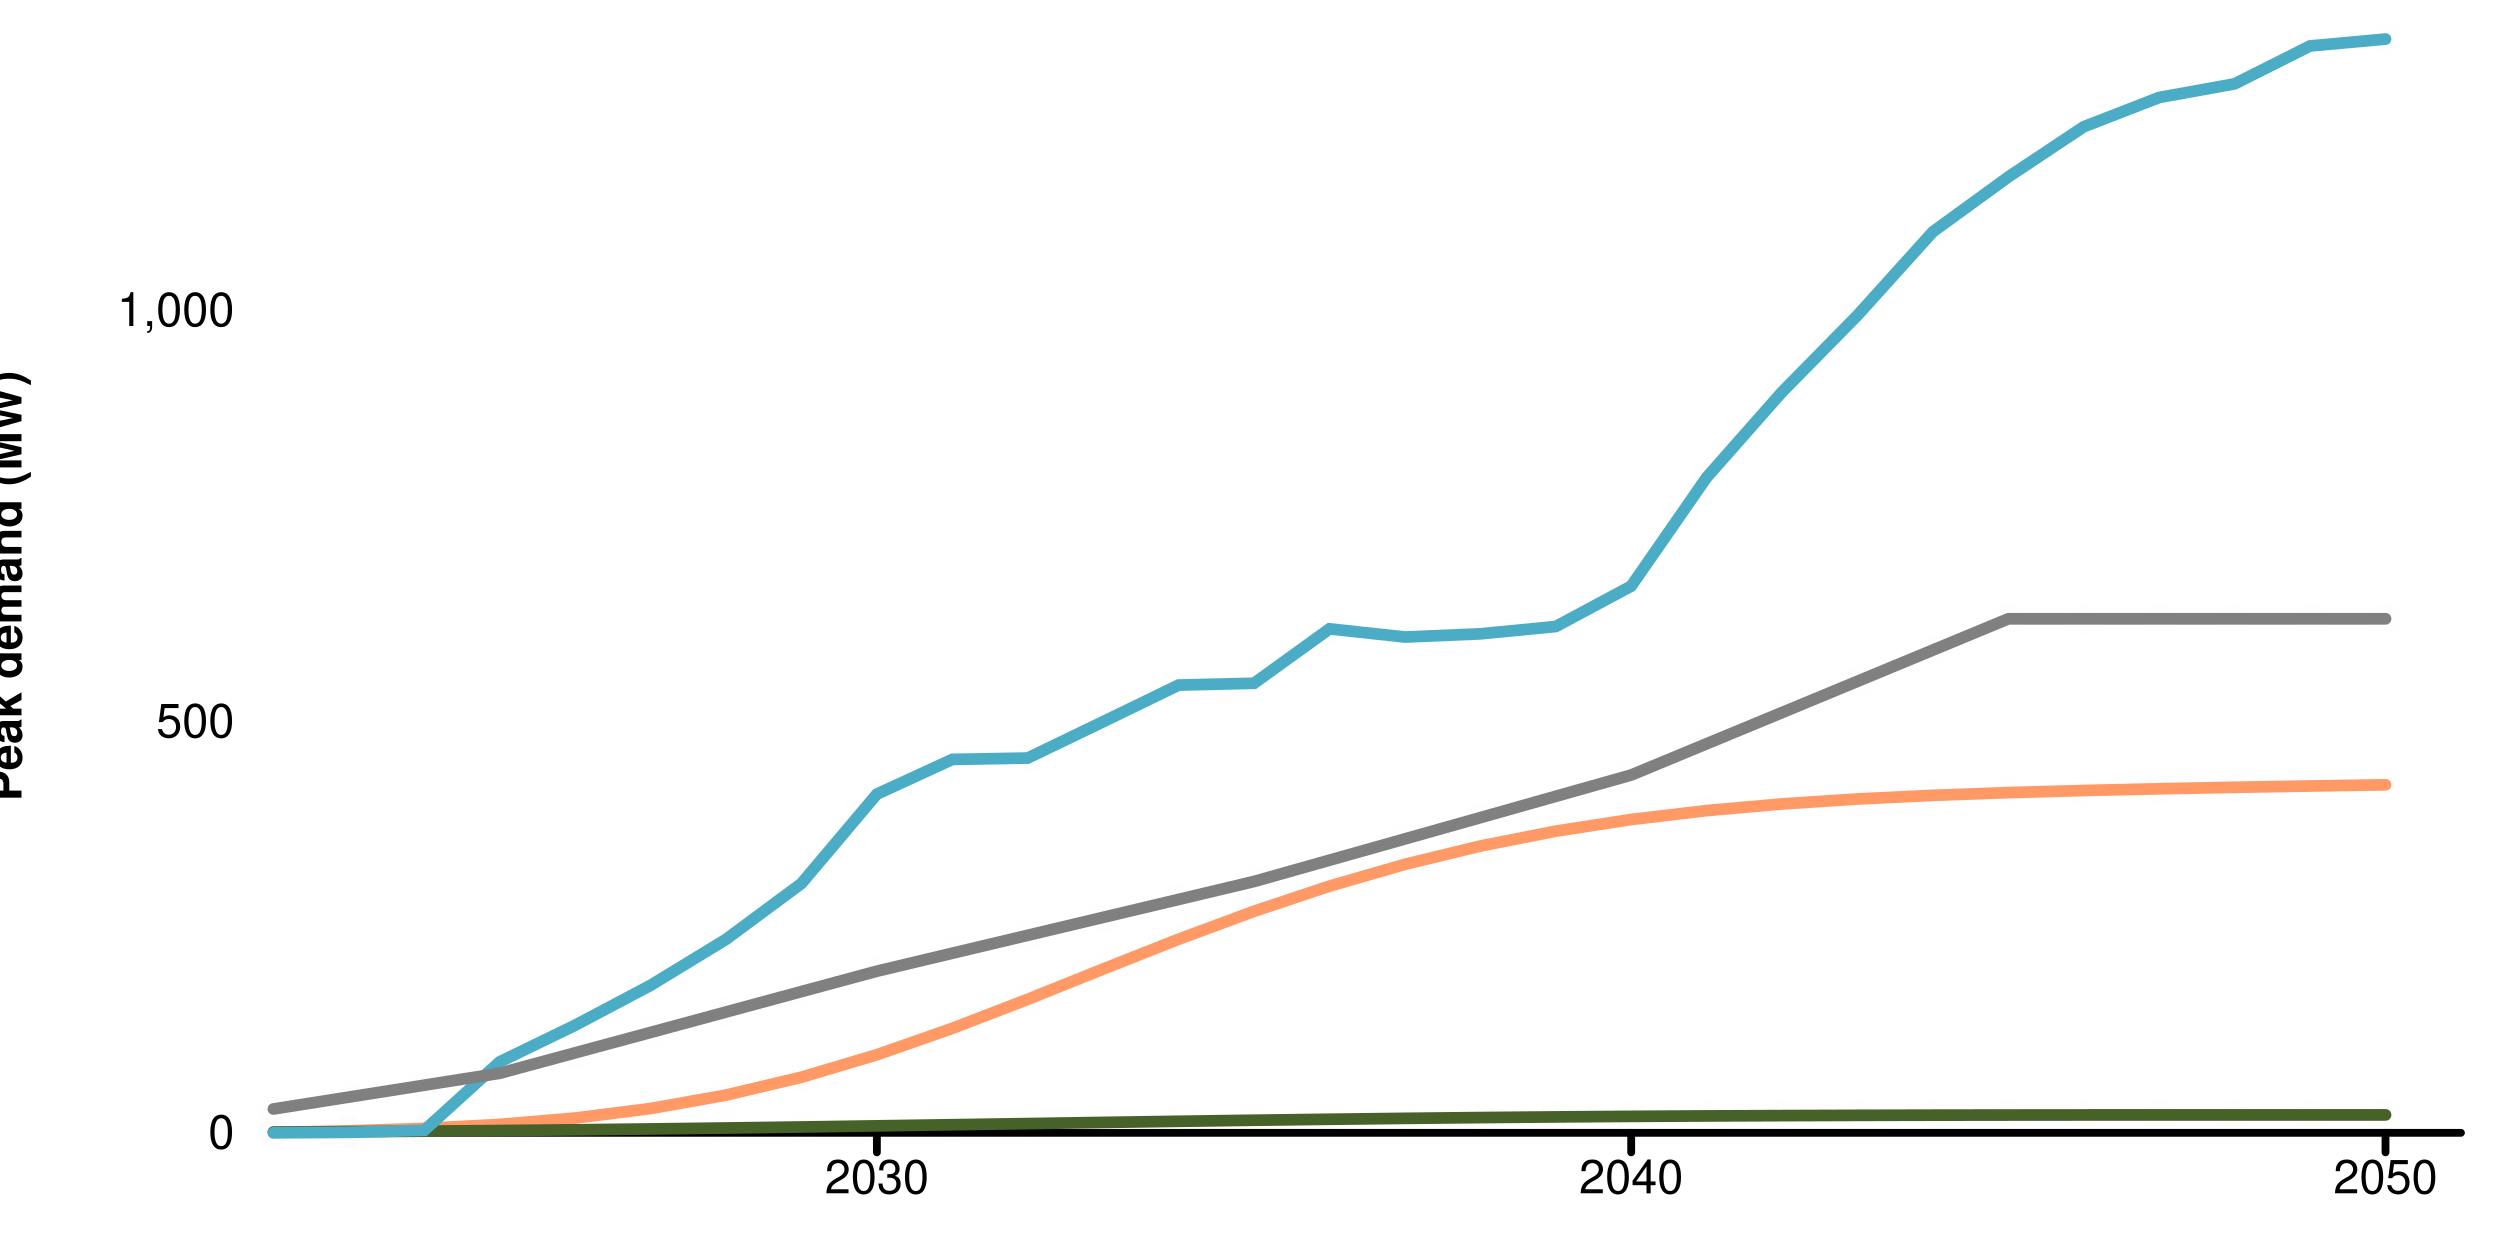
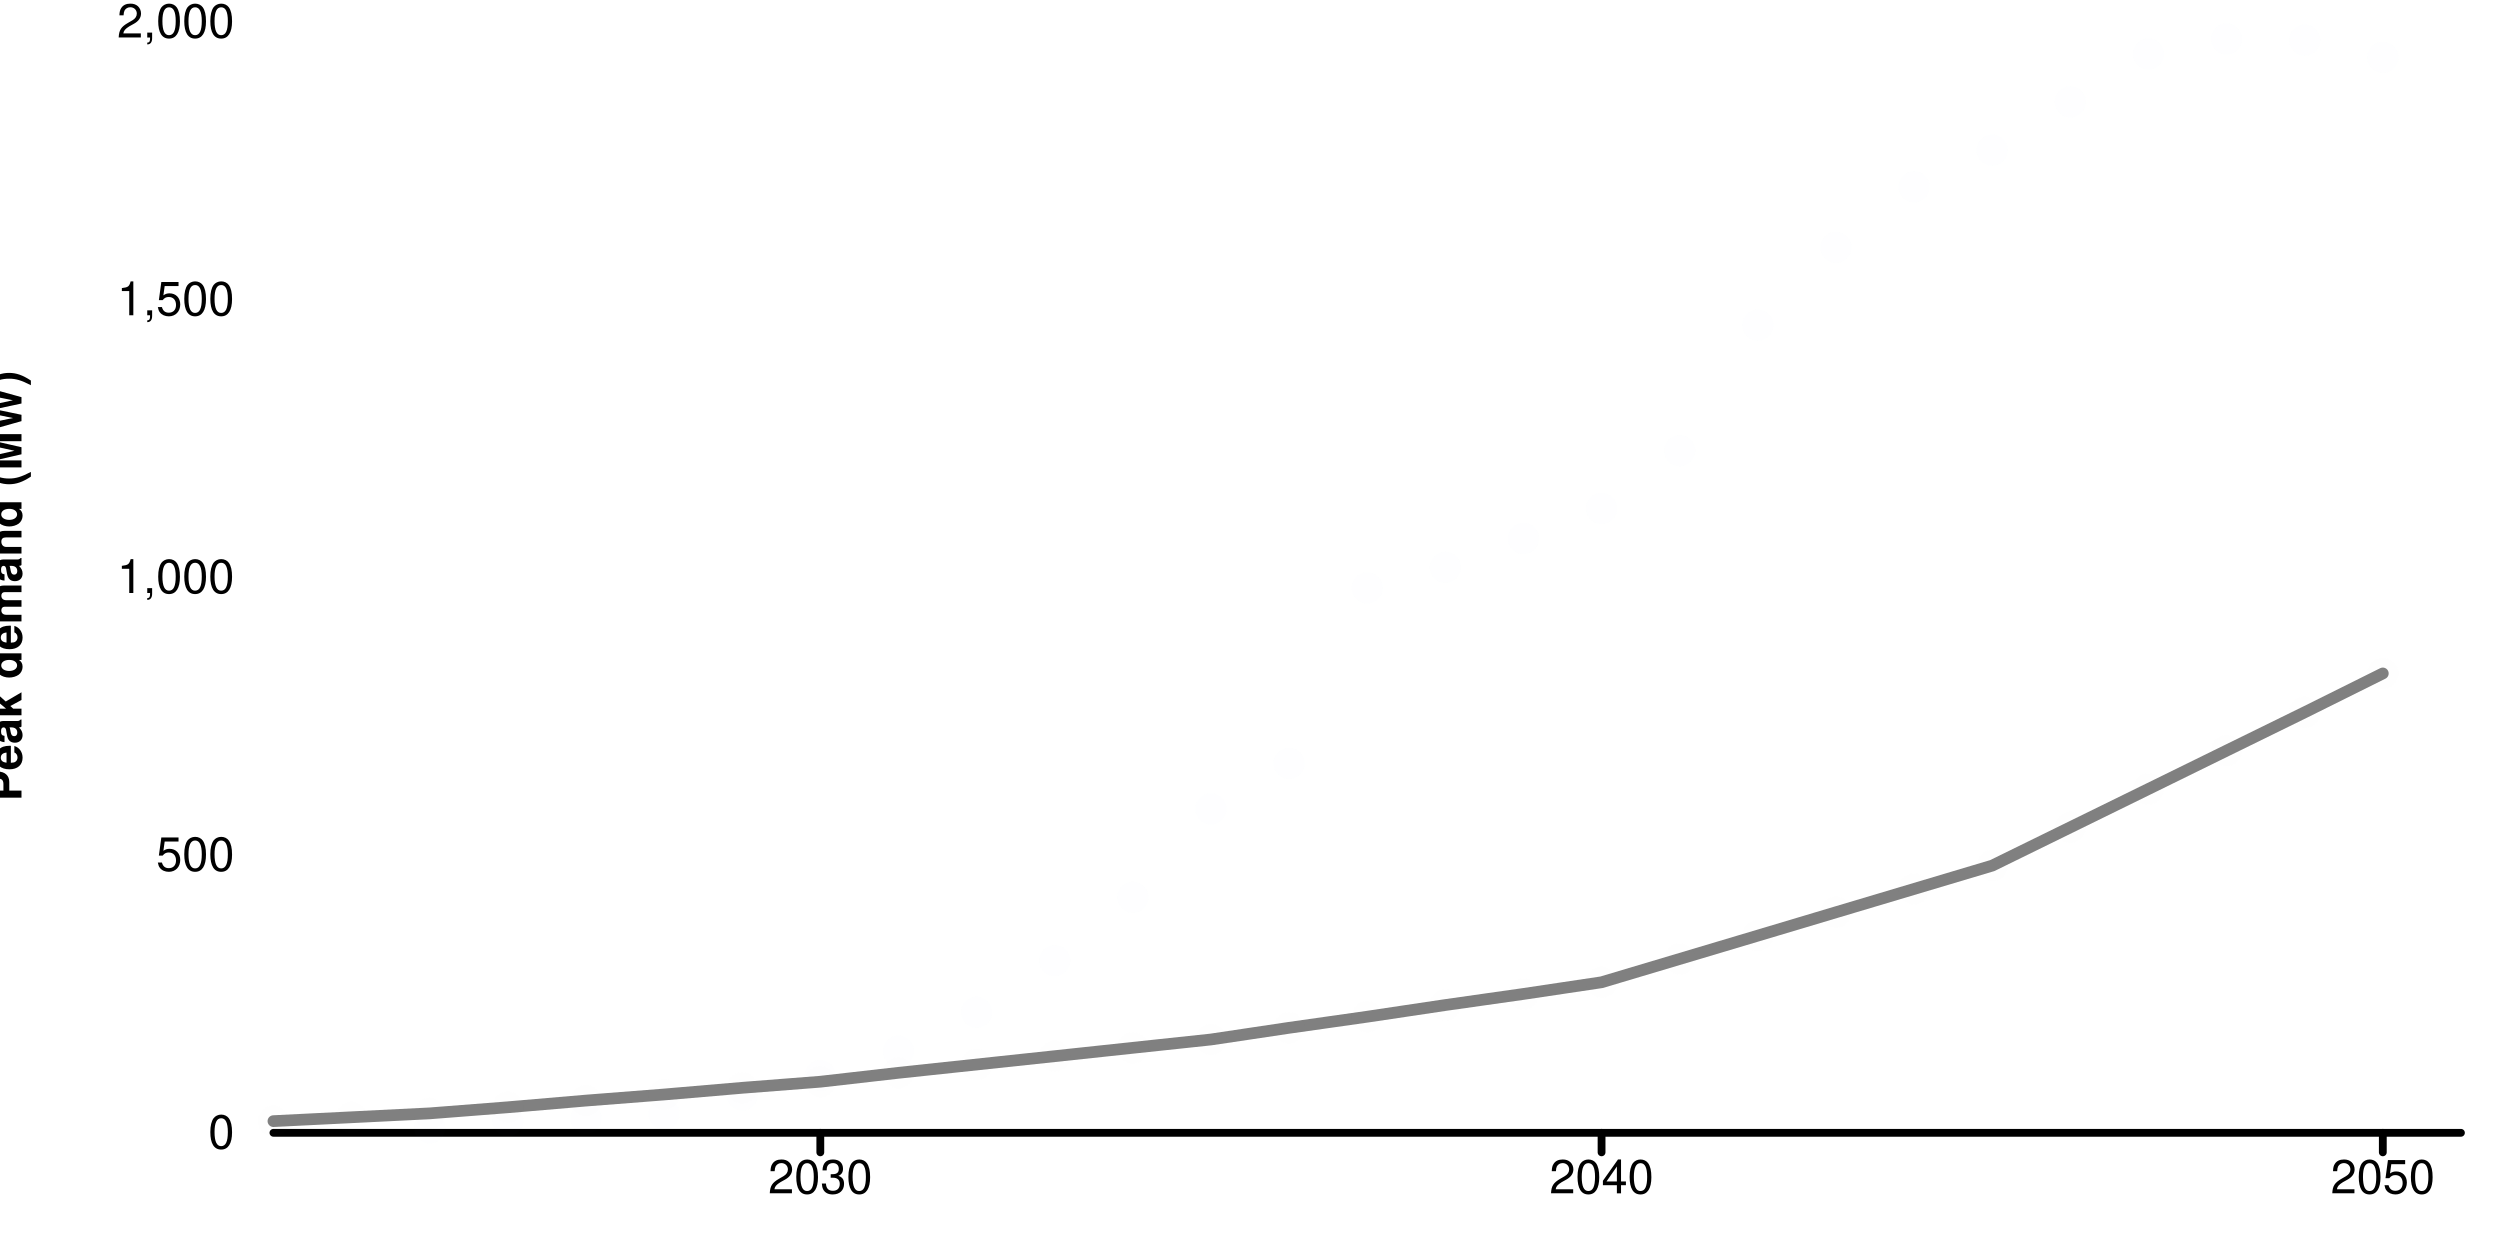
<svg xmlns="http://www.w3.org/2000/svg" width="640" height="320" viewBox="0 0 640 320" preserveAspectRatio="xMinYMin meet" overflow="visible" class="oi-chart-main" data-type="line-chart">
  <defs>
    <style>
	.series path.line { fill-opacity: 0; }
	.series path.line.dotted { stroke-dasharray: 12 20 }
	.series:hover path.line, .series.on path.line { stroke-width: 5; }
	.series .marker { opacity:0.01; }
	.series:hover .marker, .series.active .marker, .series .marker.selected { opacity:1!important; }
	.series .marker:hover, .series .marker.on { r: 6px!important; fill: black; }
	.grid { font-family: "Helvetica Neue",Helvetica,Arial,"Lucida Grande",sans-serif; }
	.grid line { stroke: rgb(0,0,0); stroke-width: 2; stroke-linecap: round; }
	.grid.grid-x text { text-anchor: middle; dominant-baseline: hanging; transform: translateY(10px); }
	.grid.grid-y text { text-anchor: end; dominant-baseline: middle; transform: translateX(-10px); }
	</style>
  </defs>
  <g class="grid grid-y">
    <line x1="70" y1="290" x2="630" y2="290" data-left="70" />
    <text x="70" y="290" text-anchor="end">0</text>
-     <text x="70" y="184.725" text-anchor="end">500</text>
-     <text x="70" y="79.45" text-anchor="end">1,000</text>
+     <text x="70" y="218.898" text-anchor="end">500</text>
+     <text x="70" y="147.796" text-anchor="end">1,000</text>
+     <text x="70" y="76.694" text-anchor="end">1,500</text>
+     <text x="70" y="5.592" text-anchor="end">2,000</text>
    <text style="text-anchor:middle;dominant-baseline:hanging;font-weight:bold;transform: translateY(150px) rotate(-90deg);">Peak demand (MW)</text>
  </g>
  <g class="grid grid-x">
-     <line class="tick" x1="224.483" y1="290" x2="224.483" y2="295" />
-     <text x="224.483" y="290" text-anchor="middle">2030</text>
-     <line class="tick" x1="417.586" y1="290" x2="417.586" y2="295" />
-     <text x="417.586" y="290" text-anchor="middle">2040</text>
-     <line class="tick" x1="610.69" y1="290" x2="610.69" y2="295" />
-     <text x="610.69" y="290" text-anchor="middle">2050</text>
+     <line class="tick" x1="210" y1="290" x2="210" y2="295" />
+     <text x="210" y="290" text-anchor="middle">2030</text>
+     <line class="tick" x1="410" y1="290" x2="410" y2="295" />
+     <text x="410" y="290" text-anchor="middle">2040</text>
+     <line class="tick" x1="610" y1="290" x2="610" y2="295" />
+     <text x="610" y="290" text-anchor="middle">2050</text>
    <text style="text-anchor:middle;dominant-baseline:hanging;font-weight:bold;transform: translateY(150px) rotate(-90deg);" />
  </g>
  <g class="data-layer" role="table">
-     <g data-scenario="electric-hgvs" class="series series-1" tabindex="0" role="row" aria-label="Series: Electric HGVs" data-series="1">
-       <path d="M 70.00,289.88L 89.31,289.50L 108.62,288.86L 127.93,287.85L 147.24,286.22L 166.55,283.78L 185.86,280.34L 205.17,275.76L 224.48,270.01L 243.79,263.26L 263.10,255.82L 282.41,248.07L 301.72,240.44L 321.03,233.29L 340.34,226.85L 359.66,221.26L 378.97,216.58L 398.28,212.77L 417.59,209.79L 436.90,207.51L 456.21,205.80L 475.52,204.54L 494.83,203.61L 514.14,202.91L 533.45,202.37L 552.76,201.93L 572.07,201.55L 591.38,201.22L 610.69,200.91" id="Electric HGVs" class="line" stroke="#FF9966" stroke-width="3" stroke-linecap="round" />
-       <circle class="marker" cx="70.00" cy="289.88" data-y="0.584" data-x="2022" data-i="0" data-series="1" r="4" fill="#FF9966" roll="cell" />
-       <circle class="marker" cx="89.31" cy="289.50" data-y="2.352" data-x="2023" data-i="1" data-series="1" r="4" fill="#FF9966" roll="cell" />
-       <circle class="marker" cx="108.62" cy="288.86" data-y="5.391" data-x="2024" data-i="2" data-series="1" r="4" fill="#FF9966" roll="cell" />
-       <circle class="marker" cx="127.93" cy="287.85" data-y="10.192" data-x="2025" data-i="3" data-series="1" r="4" fill="#FF9966" roll="cell" />
-       <circle class="marker" cx="147.24" cy="286.22" data-y="17.949" data-x="2026" data-i="4" data-series="1" r="4" fill="#FF9966" roll="cell" />
-       <circle class="marker" cx="166.55" cy="283.78" data-y="29.537" data-x="2027" data-i="5" data-series="1" r="4" fill="#FF9966" roll="cell" />
-       <circle class="marker" cx="185.86" cy="280.34" data-y="45.879" data-x="2028" data-i="6" data-series="1" r="4" fill="#FF9966" roll="cell" />
-       <circle class="marker" cx="205.17" cy="275.76" data-y="67.650" data-x="2029" data-i="7" data-series="1" r="4" fill="#FF9966" roll="cell" />
-       <circle class="marker" cx="224.48" cy="270.01" data-y="94.960" data-x="2030" data-i="8" data-series="1" r="4" fill="#FF9966" roll="cell" />
-       <circle class="marker" cx="243.79" cy="263.26" data-y="127.024" data-x="2031" data-i="9" data-series="1" r="4" fill="#FF9966" roll="cell" />
-       <circle class="marker" cx="263.10" cy="255.82" data-y="162.331" data-x="2032" data-i="10" data-series="1" r="4" fill="#FF9966" roll="cell" />
-       <circle class="marker" cx="282.41" cy="248.07" data-y="199.151" data-x="2033" data-i="11" data-series="1" r="4" fill="#FF9966" roll="cell" />
-       <circle class="marker" cx="301.72" cy="240.44" data-y="235.399" data-x="2034" data-i="12" data-series="1" r="4" fill="#FF9966" roll="cell" />
-       <circle class="marker" cx="321.03" cy="233.29" data-y="269.366" data-x="2035" data-i="13" data-series="1" r="4" fill="#FF9966" roll="cell" />
-       <circle class="marker" cx="340.34" cy="226.85" data-y="299.923" data-x="2036" data-i="14" data-series="1" r="4" fill="#FF9966" roll="cell" />
-       <circle class="marker" cx="359.66" cy="221.26" data-y="326.459" data-x="2037" data-i="15" data-series="1" r="4" fill="#FF9966" roll="cell" />
-       <circle class="marker" cx="378.97" cy="216.58" data-y="348.729" data-x="2038" data-i="16" data-series="1" r="4" fill="#FF9966" roll="cell" />
-       <circle class="marker" cx="398.28" cy="212.77" data-y="366.796" data-x="2039" data-i="17" data-series="1" r="4" fill="#FF9966" roll="cell" />
-       <circle class="marker" cx="417.59" cy="209.79" data-y="380.974" data-x="2040" data-i="18" data-series="1" r="4" fill="#FF9966" roll="cell" />
-       <circle class="marker" cx="436.90" cy="207.51" data-y="391.805" data-x="2041" data-i="19" data-series="1" r="4" fill="#FF9966" roll="cell" />
-       <circle class="marker" cx="456.21" cy="205.80" data-y="399.899" data-x="2042" data-i="20" data-series="1" r="4" fill="#FF9966" roll="cell" />
-       <circle class="marker" cx="475.52" cy="204.54" data-y="405.870" data-x="2043" data-i="21" data-series="1" r="4" fill="#FF9966" roll="cell" />
-       <circle class="marker" cx="494.83" cy="203.61" data-y="410.290" data-x="2044" data-i="22" data-series="1" r="4" fill="#FF9966" roll="cell" />
-       <circle class="marker" cx="514.14" cy="202.91" data-y="413.617" data-x="2045" data-i="23" data-series="1" r="4" fill="#FF9966" roll="cell" />
-       <circle class="marker" cx="533.45" cy="202.37" data-y="416.199" data-x="2046" data-i="24" data-series="1" r="4" fill="#FF9966" roll="cell" />
-       <circle class="marker" cx="552.76" cy="201.93" data-y="418.291" data-x="2047" data-i="25" data-series="1" r="4" fill="#FF9966" roll="cell" />
-       <circle class="marker" cx="572.07" cy="201.55" data-y="420.074" data-x="2048" data-i="26" data-series="1" r="4" fill="#FF9966" roll="cell" />
-       <circle class="marker" cx="591.38" cy="201.22" data-y="421.667" data-x="2049" data-i="27" data-series="1" r="4" fill="#FF9966" roll="cell" />
-       <circle class="marker" cx="610.69" cy="200.91" data-y="423.149" data-x="2050" data-i="28" data-series="1" r="4" fill="#FF9966" roll="cell" />
+     <g data-scenario="electrolysers" class="series series-1" tabindex="0" role="row" aria-label="Series: Electrolysers" data-series="1">
+       <path d="L 110.00,288.72L 130.00,286.87L 150.00,286.30L 170.00,285.17L 190.00,280.33L 210.00,275.35L 230.00,269.10L 250.00,259.14L 270.00,245.92L 290.00,229.71L 310.00,207.09L 330.00,195.43L 350.00,150.50L 370.00,145.24L 390.00,137.84L 410.00,130.16L 430.00,115.37L 450.00,83.24L 470.00,63.33L 490.00,47.83L 510.00,38.44L 530.00,26.07L 550.00,13.84L 570.00,10.00L 590.00,10.28L 610.00,14.69" id="Electrolysers" class="line" stroke="#4BACC6" stroke-width="3" stroke-linecap="round" />
+       <circle class="marker" cx="110.00" cy="288.72" data-y="9" data-x="2025" data-i="2" data-series="1" r="4" fill="#4BACC6" roll="cell" />
+       <circle class="marker" cx="130.00" cy="286.87" data-y="22" data-x="2026" data-i="3" data-series="1" r="4" fill="#4BACC6" roll="cell" />
+       <circle class="marker" cx="150.00" cy="286.30" data-y="26" data-x="2027" data-i="4" data-series="1" r="4" fill="#4BACC6" roll="cell" />
+       <circle class="marker" cx="170.00" cy="285.17" data-y="34" data-x="2028" data-i="5" data-series="1" r="4" fill="#4BACC6" roll="cell" />
+       <circle class="marker" cx="190.00" cy="280.33" data-y="68" data-x="2029" data-i="6" data-series="1" r="4" fill="#4BACC6" roll="cell" />
+       <circle class="marker" cx="210.00" cy="275.35" data-y="103" data-x="2030" data-i="7" data-series="1" r="4" fill="#4BACC6" roll="cell" />
+       <circle class="marker" cx="230.00" cy="269.10" data-y="147" data-x="2031" data-i="8" data-series="1" r="4" fill="#4BACC6" roll="cell" />
+       <circle class="marker" cx="250.00" cy="259.14" data-y="217" data-x="2032" data-i="9" data-series="1" r="4" fill="#4BACC6" roll="cell" />
+       <circle class="marker" cx="270.00" cy="245.92" data-y="310" data-x="2033" data-i="10" data-series="1" r="4" fill="#4BACC6" roll="cell" />
+       <circle class="marker" cx="290.00" cy="229.71" data-y="424" data-x="2034" data-i="11" data-series="1" r="4" fill="#4BACC6" roll="cell" />
+       <circle class="marker" cx="310.00" cy="207.09" data-y="583" data-x="2035" data-i="12" data-series="1" r="4" fill="#4BACC6" roll="cell" />
+       <circle class="marker" cx="330.00" cy="195.43" data-y="665" data-x="2036" data-i="13" data-series="1" r="4" fill="#4BACC6" roll="cell" />
+       <circle class="marker" cx="350.00" cy="150.50" data-y="981" data-x="2037" data-i="14" data-series="1" r="4" fill="#4BACC6" roll="cell" />
+       <circle class="marker" cx="370.00" cy="145.24" data-y="1018" data-x="2038" data-i="15" data-series="1" r="4" fill="#4BACC6" roll="cell" />
+       <circle class="marker" cx="390.00" cy="137.84" data-y="1070" data-x="2039" data-i="16" data-series="1" r="4" fill="#4BACC6" roll="cell" />
+       <circle class="marker" cx="410.00" cy="130.16" data-y="1124" data-x="2040" data-i="17" data-series="1" r="4" fill="#4BACC6" roll="cell" />
+       <circle class="marker" cx="430.00" cy="115.37" data-y="1228" data-x="2041" data-i="18" data-series="1" r="4" fill="#4BACC6" roll="cell" />
+       <circle class="marker" cx="450.00" cy="83.24" data-y="1454" data-x="2042" data-i="19" data-series="1" r="4" fill="#4BACC6" roll="cell" />
+       <circle class="marker" cx="470.00" cy="63.33" data-y="1594" data-x="2043" data-i="20" data-series="1" r="4" fill="#4BACC6" roll="cell" />
+       <circle class="marker" cx="490.00" cy="47.83" data-y="1703" data-x="2044" data-i="21" data-series="1" r="4" fill="#4BACC6" roll="cell" />
+       <circle class="marker" cx="510.00" cy="38.44" data-y="1769" data-x="2045" data-i="22" data-series="1" r="4" fill="#4BACC6" roll="cell" />
+       <circle class="marker" cx="530.00" cy="26.07" data-y="1856" data-x="2046" data-i="23" data-series="1" r="4" fill="#4BACC6" roll="cell" />
+       <circle class="marker" cx="550.00" cy="13.84" data-y="1942" data-x="2047" data-i="24" data-series="1" r="4" fill="#4BACC6" roll="cell" />
+       <circle class="marker" cx="570.00" cy="10.00" data-y="1969" data-x="2048" data-i="25" data-series="1" r="4" fill="#4BACC6" roll="cell" />
+       <circle class="marker" cx="590.00" cy="10.28" data-y="1967" data-x="2049" data-i="26" data-series="1" r="4" fill="#4BACC6" roll="cell" />
+       <circle class="marker" cx="610.00" cy="14.69" data-y="1936" data-x="2050" data-i="27" data-series="1" r="4" fill="#4BACC6" roll="cell" />
    </g>
-     <g data-scenario="electric-buses" class="series series-2" tabindex="0" role="row" aria-label="Series: Electric Buses" data-series="2">
-       <path d="M 70.00,289.81L 89.31,289.72L 108.62,289.58L 127.93,289.42L 147.24,289.23L 166.55,289.01L 185.86,288.77L 205.17,288.51L 224.48,288.22L 243.79,287.93L 263.10,287.64L 282.41,287.34L 301.72,287.05L 321.03,286.78L 340.34,286.53L 359.66,286.30L 378.97,286.10L 398.28,285.93L 417.59,285.79L 436.90,285.68L 456.21,285.60L 475.52,285.53L 494.83,285.48L 514.14,285.45L 533.45,285.43L 552.76,285.42L 572.07,285.42L 591.38,285.42L 610.69,285.42" id="Electric Buses" class="line" stroke="#466228" stroke-width="3" stroke-linecap="round" />
-       <circle class="marker" cx="70.00" cy="289.81" data-y="0.893" data-x="2022" data-i="0" data-series="2" r="4" fill="#466228" roll="cell" />
-       <circle class="marker" cx="89.31" cy="289.72" data-y="1.333" data-x="2023" data-i="1" data-series="2" r="4" fill="#466228" roll="cell" />
-       <circle class="marker" cx="108.62" cy="289.58" data-y="1.980" data-x="2024" data-i="2" data-series="2" r="4" fill="#466228" roll="cell" />
-       <circle class="marker" cx="127.93" cy="289.42" data-y="2.763" data-x="2025" data-i="3" data-series="2" r="4" fill="#466228" roll="cell" />
-       <circle class="marker" cx="147.24" cy="289.23" data-y="3.678" data-x="2026" data-i="4" data-series="2" r="4" fill="#466228" roll="cell" />
-       <circle class="marker" cx="166.55" cy="289.01" data-y="4.712" data-x="2027" data-i="5" data-series="2" r="4" fill="#466228" roll="cell" />
-       <circle class="marker" cx="185.86" cy="288.77" data-y="5.847" data-x="2028" data-i="6" data-series="2" r="4" fill="#466228" roll="cell" />
-       <circle class="marker" cx="205.17" cy="288.51" data-y="7.094" data-x="2029" data-i="7" data-series="2" r="4" fill="#466228" roll="cell" />
-       <circle class="marker" cx="224.48" cy="288.22" data-y="8.431" data-x="2030" data-i="8" data-series="2" r="4" fill="#466228" roll="cell" />
-       <circle class="marker" cx="243.79" cy="287.93" data-y="9.822" data-x="2031" data-i="9" data-series="2" r="4" fill="#466228" roll="cell" />
-       <circle class="marker" cx="263.10" cy="287.64" data-y="11.228" data-x="2032" data-i="10" data-series="2" r="4" fill="#466228" roll="cell" />
-       <circle class="marker" cx="282.41" cy="287.34" data-y="12.628" data-x="2033" data-i="11" data-series="2" r="4" fill="#466228" roll="cell" />
-       <circle class="marker" cx="301.72" cy="287.05" data-y="13.994" data-x="2034" data-i="12" data-series="2" r="4" fill="#466228" roll="cell" />
-       <circle class="marker" cx="321.03" cy="286.78" data-y="15.294" data-x="2035" data-i="13" data-series="2" r="4" fill="#466228" roll="cell" />
-       <circle class="marker" cx="340.34" cy="286.53" data-y="16.498" data-x="2036" data-i="14" data-series="2" r="4" fill="#466228" roll="cell" />
-       <circle class="marker" cx="359.66" cy="286.30" data-y="17.581" data-x="2037" data-i="15" data-series="2" r="4" fill="#466228" roll="cell" />
-       <circle class="marker" cx="378.97" cy="286.10" data-y="18.527" data-x="2038" data-i="16" data-series="2" r="4" fill="#466228" roll="cell" />
-       <circle class="marker" cx="398.28" cy="285.93" data-y="19.327" data-x="2039" data-i="17" data-series="2" r="4" fill="#466228" roll="cell" />
-       <circle class="marker" cx="417.59" cy="285.79" data-y="19.982" data-x="2040" data-i="18" data-series="2" r="4" fill="#466228" roll="cell" />
-       <circle class="marker" cx="436.90" cy="285.68" data-y="20.502" data-x="2041" data-i="19" data-series="2" r="4" fill="#466228" roll="cell" />
-       <circle class="marker" cx="456.21" cy="285.60" data-y="20.911" data-x="2042" data-i="20" data-series="2" r="4" fill="#466228" roll="cell" />
-       <circle class="marker" cx="475.52" cy="285.53" data-y="21.222" data-x="2043" data-i="21" data-series="2" r="4" fill="#466228" roll="cell" />
-       <circle class="marker" cx="494.83" cy="285.48" data-y="21.448" data-x="2044" data-i="22" data-series="2" r="4" fill="#466228" roll="cell" />
-       <circle class="marker" cx="514.14" cy="285.45" data-y="21.604" data-x="2045" data-i="23" data-series="2" r="4" fill="#466228" roll="cell" />
-       <circle class="marker" cx="533.45" cy="285.43" data-y="21.701" data-x="2046" data-i="24" data-series="2" r="4" fill="#466228" roll="cell" />
-       <circle class="marker" cx="552.76" cy="285.42" data-y="21.752" data-x="2047" data-i="25" data-series="2" r="4" fill="#466228" roll="cell" />
-       <circle class="marker" cx="572.07" cy="285.42" data-y="21.772" data-x="2048" data-i="26" data-series="2" r="4" fill="#466228" roll="cell" />
-       <circle class="marker" cx="591.38" cy="285.42" data-y="21.771" data-x="2049" data-i="27" data-series="2" r="4" fill="#466228" roll="cell" />
-       <circle class="marker" cx="610.69" cy="285.42" data-y="21.761" data-x="2050" data-i="28" data-series="2" r="4" fill="#466228" roll="cell" />
-     </g>
-     <g data-scenario="electrolysers" class="series series-3" tabindex="0" role="row" aria-label="Series: Electrolysers" data-series="3">
-       <path d="M 70.00,290.00L 89.31,289.88L 108.62,289.36L 127.93,271.83L 147.24,262.46L 166.55,252.24L 185.86,240.47L 205.17,226.17L 224.48,203.29L 243.79,194.41L 263.10,194.06L 282.41,184.75L 301.72,175.38L 321.03,174.92L 340.34,160.99L 359.66,163.08L 378.97,162.26L 398.28,160.39L 417.59,150.04L 436.90,122.22L 456.21,100.35L 475.52,80.72L 494.83,59.33L 514.14,45.29L 533.45,32.44L 552.76,24.95L 572.07,21.46L 591.38,11.76L 610.69,10.00" id="Electrolysers" class="line" stroke="#4BACC6" stroke-width="3" stroke-linecap="round" />
-       <circle class="marker" cx="70.00" cy="290.00" data-y="0.000" data-x="2022" data-i="0" data-series="3" r="4" fill="#4BACC6" roll="cell" />
-       <circle class="marker" cx="89.31" cy="289.88" data-y="0.558" data-x="2023" data-i="1" data-series="3" r="4" fill="#4BACC6" roll="cell" />
-       <circle class="marker" cx="108.62" cy="289.36" data-y="3.055" data-x="2024" data-i="2" data-series="3" r="4" fill="#4BACC6" roll="cell" />
-       <circle class="marker" cx="127.93" cy="271.83" data-y="86.291" data-x="2025" data-i="3" data-series="3" r="4" fill="#4BACC6" roll="cell" />
-       <circle class="marker" cx="147.24" cy="262.46" data-y="130.798" data-x="2026" data-i="4" data-series="3" r="4" fill="#4BACC6" roll="cell" />
-       <circle class="marker" cx="166.55" cy="252.24" data-y="179.360" data-x="2027" data-i="5" data-series="3" r="4" fill="#4BACC6" roll="cell" />
-       <circle class="marker" cx="185.86" cy="240.47" data-y="235.255" data-x="2028" data-i="6" data-series="3" r="4" fill="#4BACC6" roll="cell" />
-       <circle class="marker" cx="205.17" cy="226.17" data-y="303.150" data-x="2029" data-i="7" data-series="3" r="4" fill="#4BACC6" roll="cell" />
-       <circle class="marker" cx="224.48" cy="203.29" data-y="411.822" data-x="2030" data-i="8" data-series="3" r="4" fill="#4BACC6" roll="cell" />
-       <circle class="marker" cx="243.79" cy="194.41" data-y="453.998" data-x="2031" data-i="9" data-series="3" r="4" fill="#4BACC6" roll="cell" />
-       <circle class="marker" cx="263.10" cy="194.06" data-y="455.656" data-x="2032" data-i="10" data-series="3" r="4" fill="#4BACC6" roll="cell" />
-       <circle class="marker" cx="282.41" cy="184.75" data-y="499.868" data-x="2033" data-i="11" data-series="3" r="4" fill="#4BACC6" roll="cell" />
-       <circle class="marker" cx="301.72" cy="175.38" data-y="544.400" data-x="2034" data-i="12" data-series="3" r="4" fill="#4BACC6" roll="cell" />
-       <circle class="marker" cx="321.03" cy="174.92" data-y="546.578" data-x="2035" data-i="13" data-series="3" r="4" fill="#4BACC6" roll="cell" />
-       <circle class="marker" cx="340.34" cy="160.99" data-y="612.718" data-x="2036" data-i="14" data-series="3" r="4" fill="#4BACC6" roll="cell" />
-       <circle class="marker" cx="359.66" cy="163.08" data-y="602.819" data-x="2037" data-i="15" data-series="3" r="4" fill="#4BACC6" roll="cell" />
-       <circle class="marker" cx="378.97" cy="162.26" data-y="606.687" data-x="2038" data-i="16" data-series="3" r="4" fill="#4BACC6" roll="cell" />
-       <circle class="marker" cx="398.28" cy="160.39" data-y="615.591" data-x="2039" data-i="17" data-series="3" r="4" fill="#4BACC6" roll="cell" />
-       <circle class="marker" cx="417.59" cy="150.04" data-y="664.729" data-x="2040" data-i="18" data-series="3" r="4" fill="#4BACC6" roll="cell" />
-       <circle class="marker" cx="436.90" cy="122.22" data-y="796.863" data-x="2041" data-i="19" data-series="3" r="4" fill="#4BACC6" roll="cell" />
-       <circle class="marker" cx="456.21" cy="100.35" data-y="900.734" data-x="2042" data-i="20" data-series="3" r="4" fill="#4BACC6" roll="cell" />
-       <circle class="marker" cx="475.52" cy="80.72" data-y="993.973" data-x="2043" data-i="21" data-series="3" r="4" fill="#4BACC6" roll="cell" />
-       <circle class="marker" cx="494.83" cy="59.33" data-y="1095.578" data-x="2044" data-i="22" data-series="3" r="4" fill="#4BACC6" roll="cell" />
-       <circle class="marker" cx="514.14" cy="45.29" data-y="1162.225" data-x="2045" data-i="23" data-series="3" r="4" fill="#4BACC6" roll="cell" />
-       <circle class="marker" cx="533.45" cy="32.44" data-y="1223.266" data-x="2046" data-i="24" data-series="3" r="4" fill="#4BACC6" roll="cell" />
-       <circle class="marker" cx="552.76" cy="24.95" data-y="1258.851" data-x="2047" data-i="25" data-series="3" r="4" fill="#4BACC6" roll="cell" />
-       <circle class="marker" cx="572.07" cy="21.46" data-y="1275.415" data-x="2048" data-i="26" data-series="3" r="4" fill="#4BACC6" roll="cell" />
-       <circle class="marker" cx="591.38" cy="11.76" data-y="1321.490" data-x="2049" data-i="27" data-series="3" r="4" fill="#4BACC6" roll="cell" />
-       <circle class="marker" cx="610.69" cy="10.00" data-y="1329.852" data-x="2050" data-i="28" data-series="3" r="4" fill="#4BACC6" roll="cell" />
-     </g>
-     <g data-scenario="large-industry-fuel-switching" class="series series-4" tabindex="0" role="row" aria-label="Series: Large industry Fuel Switching" data-series="4">
-       <path d="M 70.00,283.90L 89.31,280.85L 108.62,277.80L 127.93,274.75L 147.24,269.52L 166.55,264.30L 185.86,259.07L 205.17,253.84L 224.48,248.62L 243.79,244.02L 263.10,239.43L 282.41,234.84L 301.72,230.25L 321.03,225.66L 340.34,220.21L 359.66,214.76L 378.97,209.31L 398.28,203.85L 417.59,198.40L 436.90,190.40L 456.21,182.41L 475.52,174.41L 494.83,166.41L 514.14,158.41L 533.45,158.41L 552.76,158.41L 572.07,158.41L 591.38,158.41L 610.69,158.41" id="Large industry Fuel Switching" class="line" stroke="#808080" stroke-width="3" stroke-linecap="round" />
-       <circle class="marker" cx="70.00" cy="283.90" data-y="28.969" data-x="2022" data-i="0" data-series="4" r="4" fill="#808080" roll="cell" />
-       <circle class="marker" cx="89.31" cy="280.85" data-y="43.454" data-x="2023" data-i="1" data-series="4" r="4" fill="#808080" roll="cell" />
-       <circle class="marker" cx="108.62" cy="277.80" data-y="57.939" data-x="2024" data-i="2" data-series="4" r="4" fill="#808080" roll="cell" />
-       <circle class="marker" cx="127.93" cy="274.75" data-y="72.423" data-x="2025" data-i="3" data-series="4" r="4" fill="#808080" roll="cell" />
-       <circle class="marker" cx="147.24" cy="269.52" data-y="97.249" data-x="2026" data-i="4" data-series="4" r="4" fill="#808080" roll="cell" />
-       <circle class="marker" cx="166.55" cy="264.30" data-y="122.075" data-x="2027" data-i="5" data-series="4" r="4" fill="#808080" roll="cell" />
-       <circle class="marker" cx="185.86" cy="259.07" data-y="146.901" data-x="2028" data-i="6" data-series="4" r="4" fill="#808080" roll="cell" />
-       <circle class="marker" cx="205.17" cy="253.84" data-y="171.727" data-x="2029" data-i="7" data-series="4" r="4" fill="#808080" roll="cell" />
-       <circle class="marker" cx="224.48" cy="248.62" data-y="196.553" data-x="2030" data-i="8" data-series="4" r="4" fill="#808080" roll="cell" />
-       <circle class="marker" cx="243.79" cy="244.02" data-y="218.360" data-x="2031" data-i="9" data-series="4" r="4" fill="#808080" roll="cell" />
-       <circle class="marker" cx="263.10" cy="239.43" data-y="240.167" data-x="2032" data-i="10" data-series="4" r="4" fill="#808080" roll="cell" />
-       <circle class="marker" cx="282.41" cy="234.84" data-y="261.974" data-x="2033" data-i="11" data-series="4" r="4" fill="#808080" roll="cell" />
-       <circle class="marker" cx="301.72" cy="230.25" data-y="283.781" data-x="2034" data-i="12" data-series="4" r="4" fill="#808080" roll="cell" />
-       <circle class="marker" cx="321.03" cy="225.66" data-y="305.588" data-x="2035" data-i="13" data-series="4" r="4" fill="#808080" roll="cell" />
-       <circle class="marker" cx="340.34" cy="220.21" data-y="331.478" data-x="2036" data-i="14" data-series="4" r="4" fill="#808080" roll="cell" />
-       <circle class="marker" cx="359.66" cy="214.76" data-y="357.368" data-x="2037" data-i="15" data-series="4" r="4" fill="#808080" roll="cell" />
-       <circle class="marker" cx="378.97" cy="209.31" data-y="383.258" data-x="2038" data-i="16" data-series="4" r="4" fill="#808080" roll="cell" />
-       <circle class="marker" cx="398.28" cy="203.85" data-y="409.148" data-x="2039" data-i="17" data-series="4" r="4" fill="#808080" roll="cell" />
-       <circle class="marker" cx="417.59" cy="198.40" data-y="435.038" data-x="2040" data-i="18" data-series="4" r="4" fill="#808080" roll="cell" />
-       <circle class="marker" cx="436.90" cy="190.40" data-y="473.026" data-x="2041" data-i="19" data-series="4" r="4" fill="#808080" roll="cell" />
-       <circle class="marker" cx="456.21" cy="182.41" data-y="511.015" data-x="2042" data-i="20" data-series="4" r="4" fill="#808080" roll="cell" />
-       <circle class="marker" cx="475.52" cy="174.41" data-y="549.003" data-x="2043" data-i="21" data-series="4" r="4" fill="#808080" roll="cell" />
-       <circle class="marker" cx="494.83" cy="166.41" data-y="586.991" data-x="2044" data-i="22" data-series="4" r="4" fill="#808080" roll="cell" />
-       <circle class="marker" cx="514.14" cy="158.41" data-y="624.979" data-x="2045" data-i="23" data-series="4" r="4" fill="#808080" roll="cell" />
-       <circle class="marker" cx="533.45" cy="158.41" data-y="624.979" data-x="2046" data-i="24" data-series="4" r="4" fill="#808080" roll="cell" />
-       <circle class="marker" cx="552.76" cy="158.41" data-y="624.979" data-x="2047" data-i="25" data-series="4" r="4" fill="#808080" roll="cell" />
-       <circle class="marker" cx="572.07" cy="158.41" data-y="624.979" data-x="2048" data-i="26" data-series="4" r="4" fill="#808080" roll="cell" />
-       <circle class="marker" cx="591.38" cy="158.41" data-y="624.979" data-x="2049" data-i="27" data-series="4" r="4" fill="#808080" roll="cell" />
-       <circle class="marker" cx="610.69" cy="158.41" data-y="624.979" data-x="2050" data-i="28" data-series="4" r="4" fill="#808080" roll="cell" />
+     <g data-scenario="large-industry-fuel-switching" class="series series-2" tabindex="0" role="row" aria-label="Series: Large industry Fuel Switching" data-series="2">
+       <path d="M 70.00,287.01L 90.00,286.02L 110.00,285.02L 130.00,283.46L 150.00,281.75L 170.00,280.19L 190.00,278.48L 210.00,276.92L 230.00,274.64L 250.00,272.51L 270.00,270.38L 290.00,268.24L 310.00,266.11L 330.00,263.12L 350.00,260.28L 370.00,257.29L 390.00,254.45L 410.00,251.46L 430.00,245.49L 450.00,239.52L 470.00,233.54L 490.00,227.57L 510.00,221.60L 530.00,211.79L 550.00,201.98L 570.00,192.16L 590.00,182.35L 610.00,172.40" id="Large industry Fuel Switching" class="line" stroke="#808080" stroke-width="3" stroke-linecap="round" />
+       <circle class="marker" cx="70.00" cy="287.01" data-y="21" data-x="2023" data-i="0" data-series="2" r="4" fill="#808080" roll="cell" />
+       <circle class="marker" cx="90.00" cy="286.02" data-y="28" data-x="2024" data-i="1" data-series="2" r="4" fill="#808080" roll="cell" />
+       <circle class="marker" cx="110.00" cy="285.02" data-y="35" data-x="2025" data-i="2" data-series="2" r="4" fill="#808080" roll="cell" />
+       <circle class="marker" cx="130.00" cy="283.46" data-y="46" data-x="2026" data-i="3" data-series="2" r="4" fill="#808080" roll="cell" />
+       <circle class="marker" cx="150.00" cy="281.75" data-y="58" data-x="2027" data-i="4" data-series="2" r="4" fill="#808080" roll="cell" />
+       <circle class="marker" cx="170.00" cy="280.19" data-y="69" data-x="2028" data-i="5" data-series="2" r="4" fill="#808080" roll="cell" />
+       <circle class="marker" cx="190.00" cy="278.48" data-y="81" data-x="2029" data-i="6" data-series="2" r="4" fill="#808080" roll="cell" />
+       <circle class="marker" cx="210.00" cy="276.92" data-y="92" data-x="2030" data-i="7" data-series="2" r="4" fill="#808080" roll="cell" />
+       <circle class="marker" cx="230.00" cy="274.64" data-y="108" data-x="2031" data-i="8" data-series="2" r="4" fill="#808080" roll="cell" />
+       <circle class="marker" cx="250.00" cy="272.51" data-y="123" data-x="2032" data-i="9" data-series="2" r="4" fill="#808080" roll="cell" />
+       <circle class="marker" cx="270.00" cy="270.38" data-y="138" data-x="2033" data-i="10" data-series="2" r="4" fill="#808080" roll="cell" />
+       <circle class="marker" cx="290.00" cy="268.24" data-y="153" data-x="2034" data-i="11" data-series="2" r="4" fill="#808080" roll="cell" />
+       <circle class="marker" cx="310.00" cy="266.11" data-y="168" data-x="2035" data-i="12" data-series="2" r="4" fill="#808080" roll="cell" />
+       <circle class="marker" cx="330.00" cy="263.12" data-y="189" data-x="2036" data-i="13" data-series="2" r="4" fill="#808080" roll="cell" />
+       <circle class="marker" cx="350.00" cy="260.28" data-y="209" data-x="2037" data-i="14" data-series="2" r="4" fill="#808080" roll="cell" />
+       <circle class="marker" cx="370.00" cy="257.29" data-y="230" data-x="2038" data-i="15" data-series="2" r="4" fill="#808080" roll="cell" />
+       <circle class="marker" cx="390.00" cy="254.45" data-y="250" data-x="2039" data-i="16" data-series="2" r="4" fill="#808080" roll="cell" />
+       <circle class="marker" cx="410.00" cy="251.46" data-y="271" data-x="2040" data-i="17" data-series="2" r="4" fill="#808080" roll="cell" />
+       <circle class="marker" cx="430.00" cy="245.49" data-y="313" data-x="2041" data-i="18" data-series="2" r="4" fill="#808080" roll="cell" />
+       <circle class="marker" cx="450.00" cy="239.52" data-y="355" data-x="2042" data-i="19" data-series="2" r="4" fill="#808080" roll="cell" />
+       <circle class="marker" cx="470.00" cy="233.54" data-y="397" data-x="2043" data-i="20" data-series="2" r="4" fill="#808080" roll="cell" />
+       <circle class="marker" cx="490.00" cy="227.57" data-y="439" data-x="2044" data-i="21" data-series="2" r="4" fill="#808080" roll="cell" />
+       <circle class="marker" cx="510.00" cy="221.60" data-y="481" data-x="2045" data-i="22" data-series="2" r="4" fill="#808080" roll="cell" />
+       <circle class="marker" cx="530.00" cy="211.79" data-y="550" data-x="2046" data-i="23" data-series="2" r="4" fill="#808080" roll="cell" />
+       <circle class="marker" cx="550.00" cy="201.98" data-y="619" data-x="2047" data-i="24" data-series="2" r="4" fill="#808080" roll="cell" />
+       <circle class="marker" cx="570.00" cy="192.16" data-y="688" data-x="2048" data-i="25" data-series="2" r="4" fill="#808080" roll="cell" />
+       <circle class="marker" cx="590.00" cy="182.35" data-y="757" data-x="2049" data-i="26" data-series="2" r="4" fill="#808080" roll="cell" />
+       <circle class="marker" cx="610.00" cy="172.40" data-y="827" data-x="2050" data-i="27" data-series="2" r="4" fill="#808080" roll="cell" />
    </g>
  </g>
</svg>
